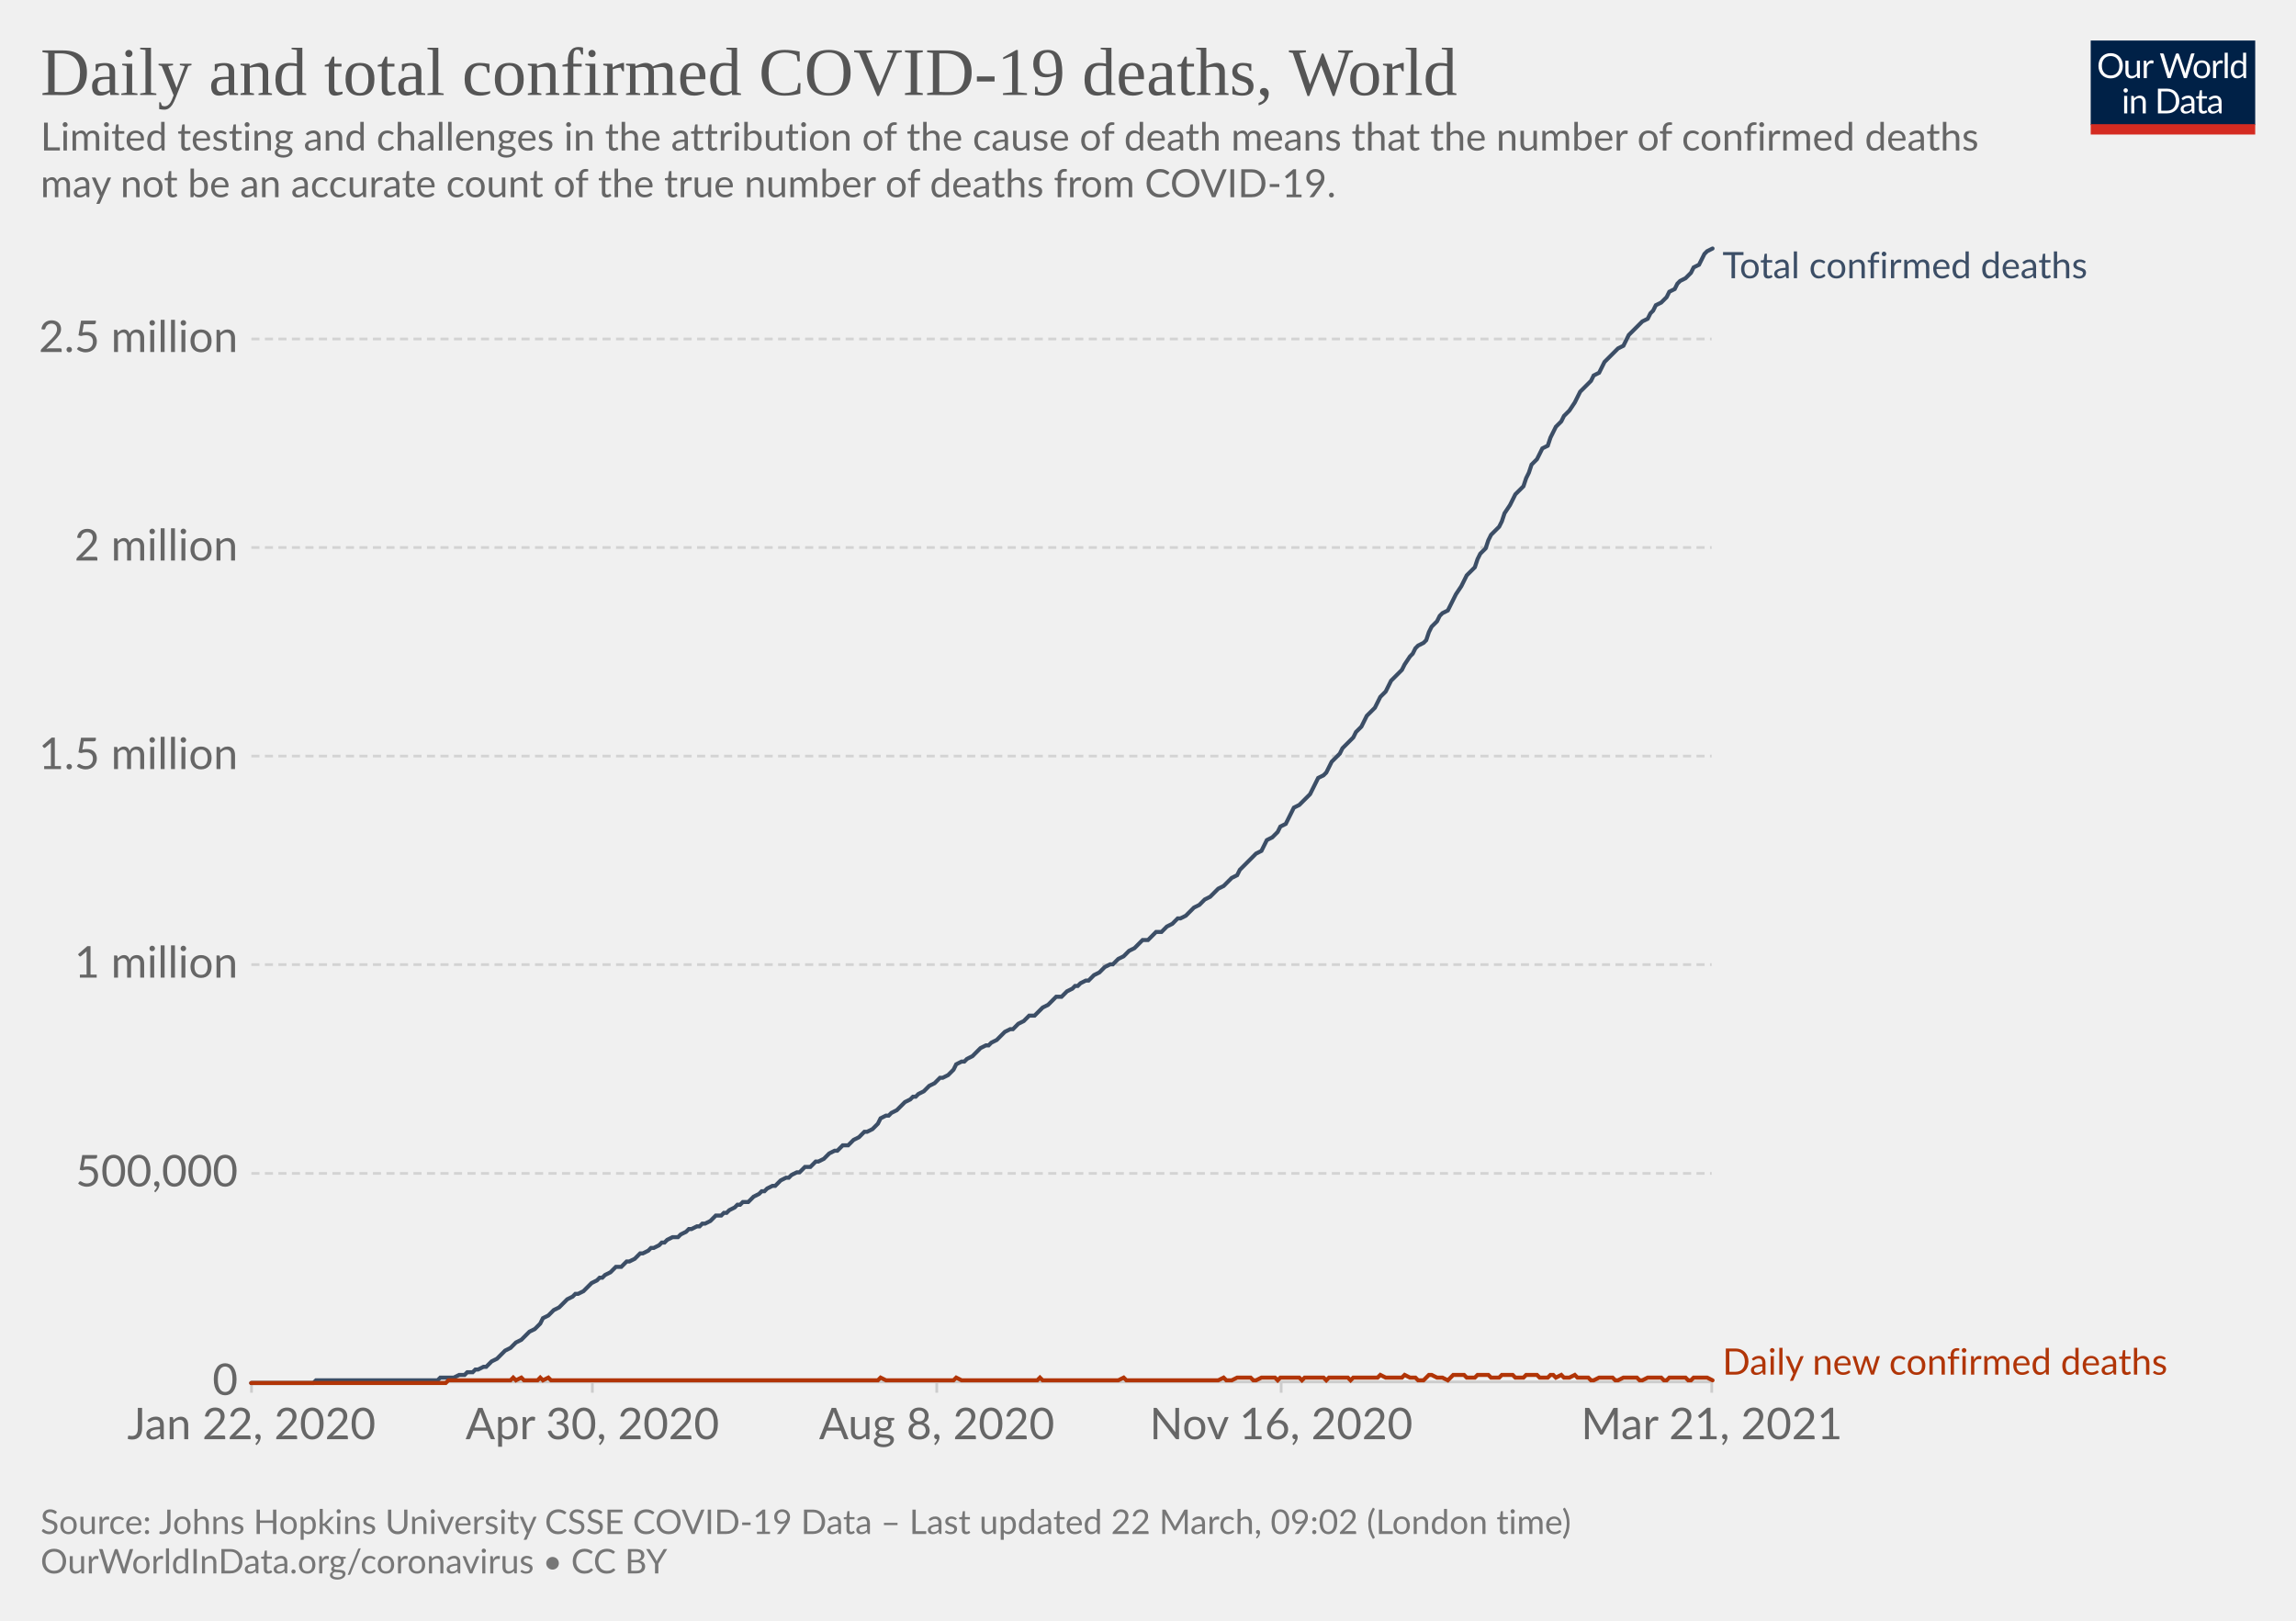
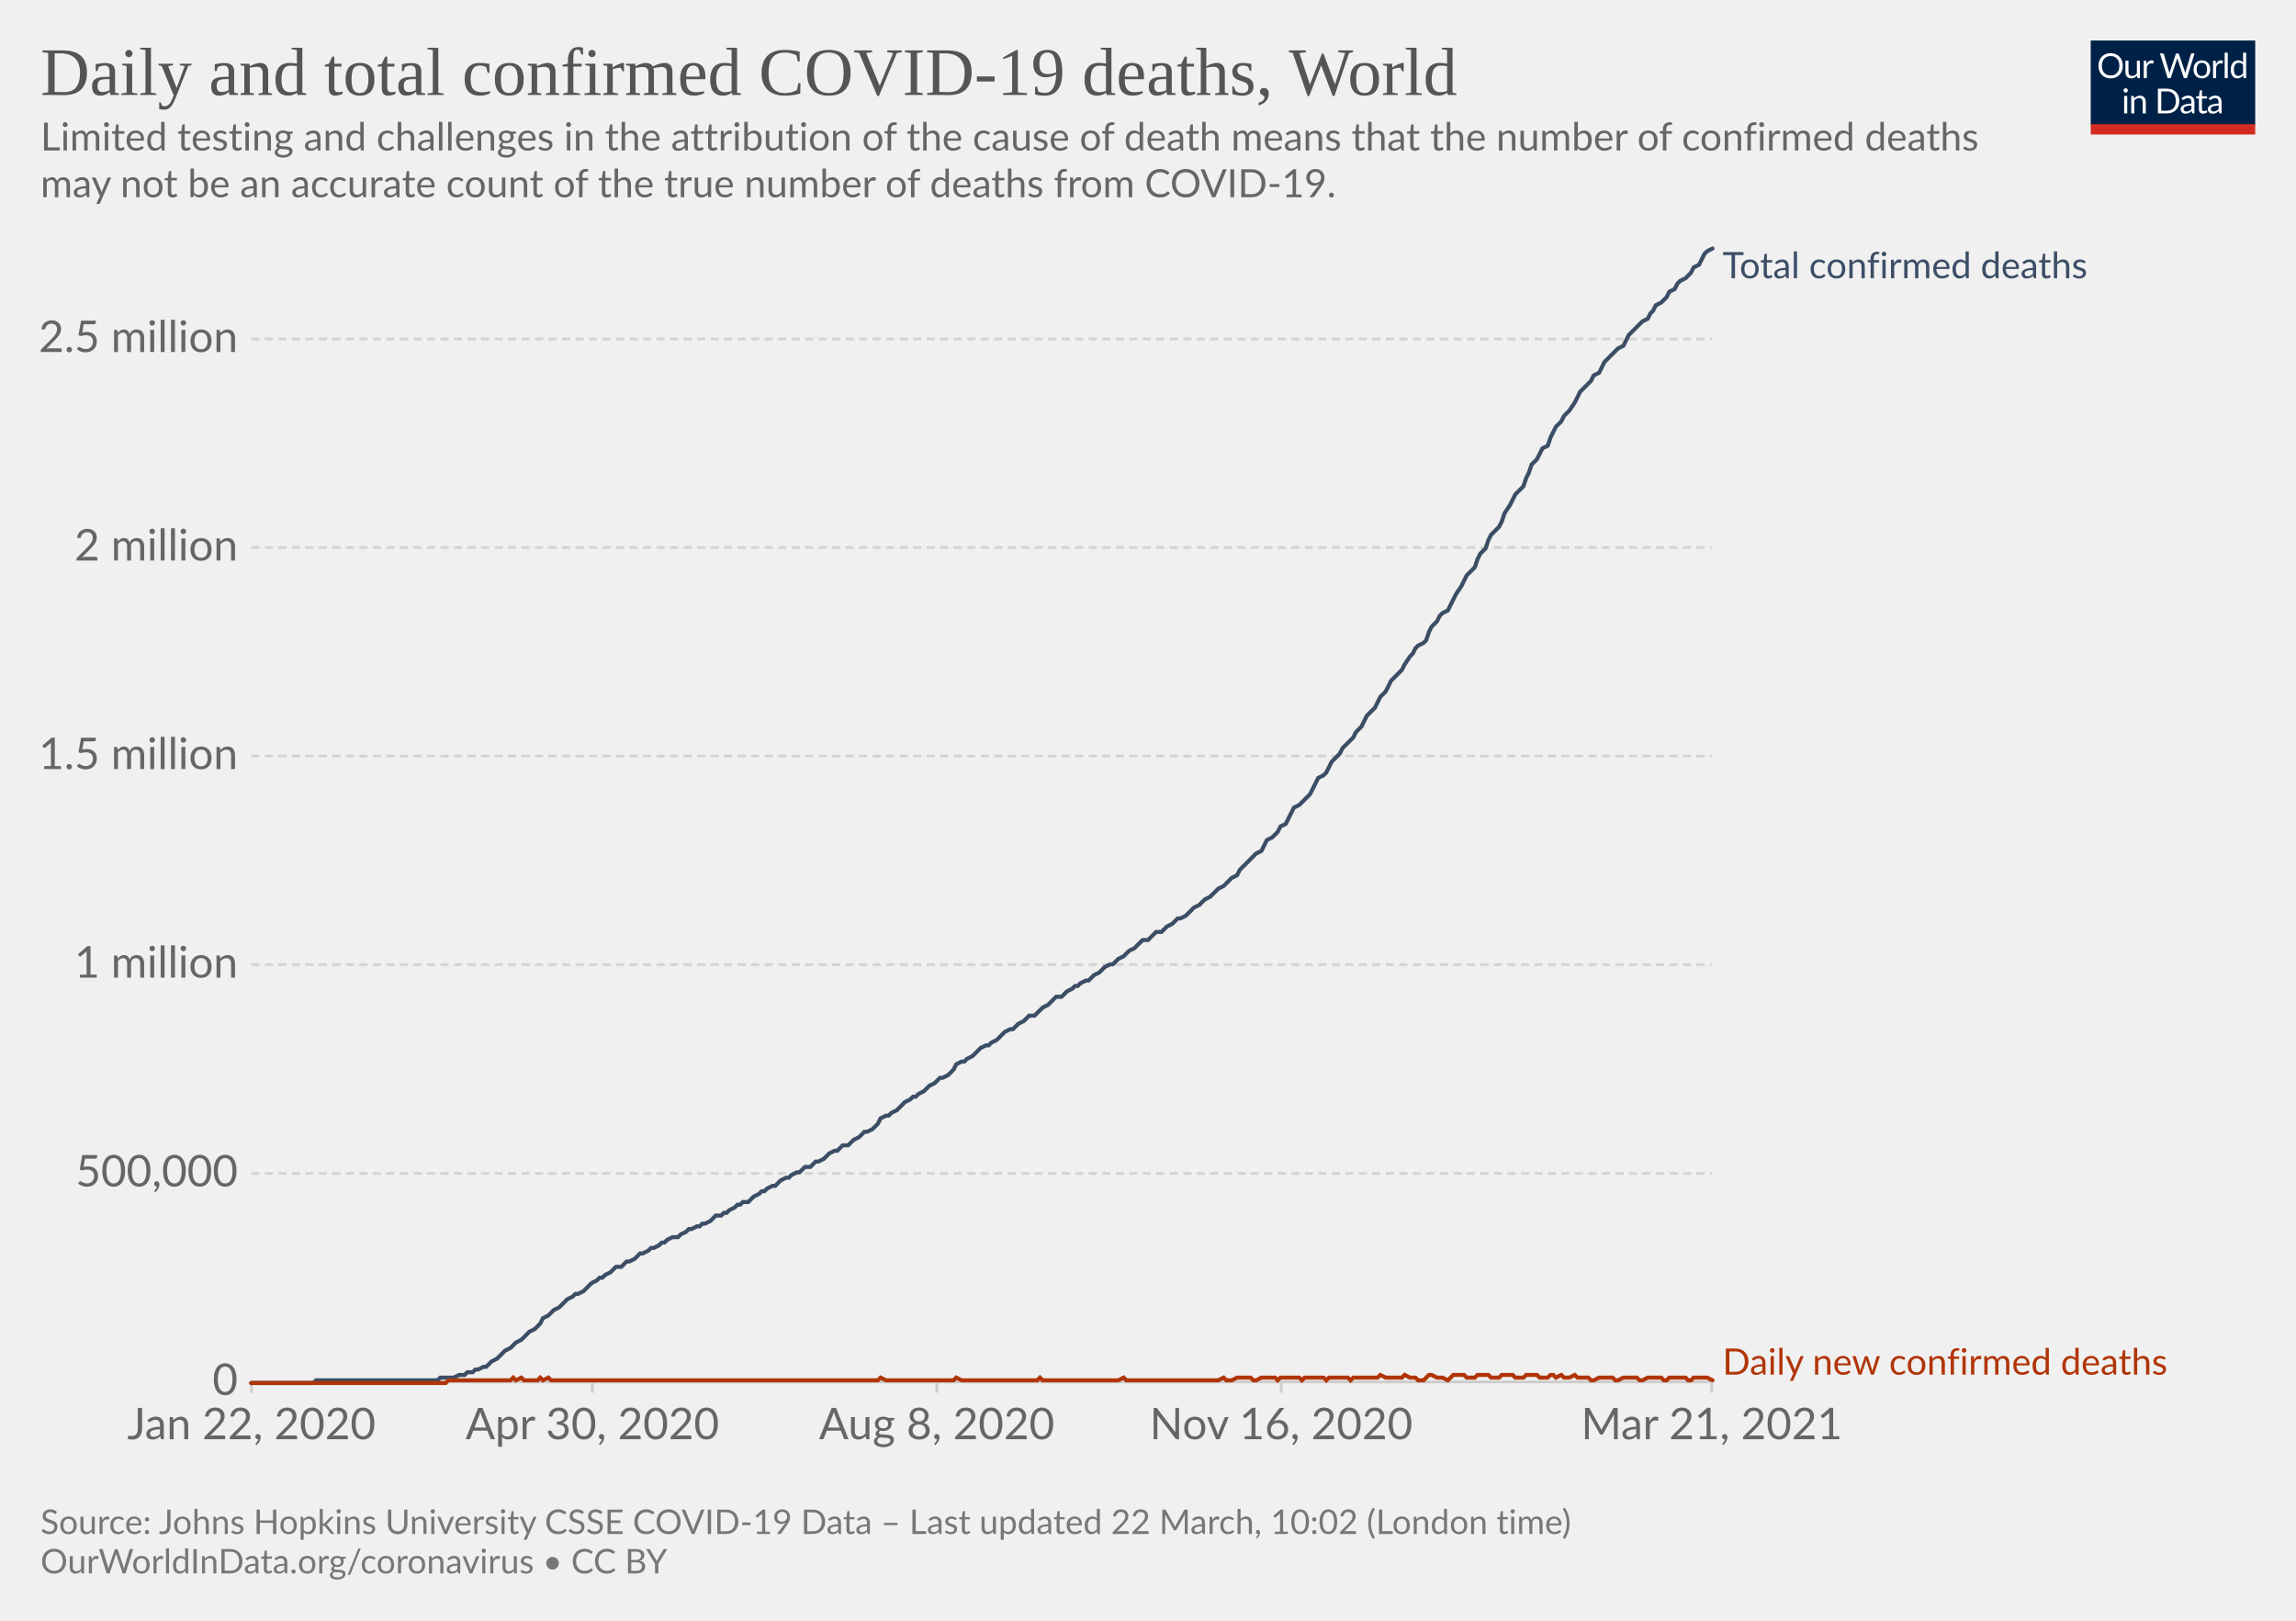
<svg xmlns="http://www.w3.org/2000/svg" version="1.1" style="background-color:#fff;-webkit-font-smoothing:antialiased" width="850" height="600" viewBox="0 0 850 600" font-family="Lato,'Helvetica Neue',Helvetica,Arial,sans-serif" font-size="18" text-rendering="optimizeLegibility">
  <g class="HeaderView">
    <g transform="matrix(.29 0 0 .29 774 15)">
      <svg className="owidLog" width="210" height="120" viewBox="0 0 210 120" fill="none">
        <g clip-path="url(#clip0)">
          <path d="M0 0h210v107.89H0V0z" fill="#002147" />
          <path d="M40.98 32.25c0 2.36-.38 4.53-1.12 6.51a14.26 14.26 0 01-8.1 8.4c-1.9.78-4.02 1.17-6.34 1.17a16.6 16.6 0 01-6.33-1.17 14.31 14.31 0 01-8.08-8.4 18.29 18.29 0 01-1.12-6.51c0-2.36.38-4.53 1.12-6.5.75-1.97 1.8-3.67 3.17-5.1a14.32 14.32 0 014.9-3.34c1.92-.8 4.03-1.19 6.34-1.19 2.32 0 4.43.4 6.34 1.19 1.92.8 3.56 1.9 4.93 3.34a14.87 14.87 0 013.17 5.1 18.1 18.1 0 011.12 6.5zm-4.38 0c0-1.94-.26-3.68-.8-5.22a10.91 10.91 0 00-2.24-3.89 9.68 9.68 0 00-3.52-2.46 11.95 11.95 0 00-4.62-.86c-1.68 0-3.21.28-4.6.86a9.88 9.88 0 00-3.54 2.46 10.91 10.91 0 00-2.24 3.9c-.53 1.53-.8 3.27-.8 5.2 0 1.94.27 3.68.8 5.22a11.17 11.17 0 002.24 3.9 10.01 10.01 0 003.55 2.44c1.38.56 2.9.83 4.6.83s3.24-.27 4.61-.83a9.8 9.8 0 003.52-2.44 11.17 11.17 0 002.25-3.9c.53-1.54.8-3.28.8-5.21zm26.22-6.54V48H60.5c-.56 0-.9-.27-1.05-.81l-.31-2.4a12.45 12.45 0 01-3.26 2.6c-1.2.64-2.58.96-4.13.96-1.22 0-2.3-.2-3.24-.6a6.52 6.52 0 01-2.33-1.7 7.37 7.37 0 01-1.43-2.67c-.3-1.04-.46-2.2-.46-3.45V25.7h3.91v14.22c0 1.68.38 2.99 1.15 3.91.77.93 1.96 1.39 3.54 1.39 1.16 0 2.24-.27 3.23-.82a10.42 10.42 0 002.8-2.28V25.7h3.91zm8.61 4.47a9.94 9.94 0 012.6-3.56 5.64 5.64 0 013.76-1.3c.47 0 .92.05 1.34.15.44.1.83.27 1.17.49l-.3 2.92c-.09.37-.3.55-.66.55-.2 0-.5-.04-.9-.13a6.21 6.21 0 00-3.24.18 4.23 4.23 0 00-1.47.92c-.42.4-.81.9-1.17 1.5-.33.58-.64 1.26-.92 2.02V48H67.7V25.71h2.25c.42 0 .72.08.88.25.16.16.27.44.33.83l.26 3.39zm61.16-13.7L122.75 48h-3.82l-7.99-24.05a21.95 21.95 0 01-.42-1.58 38.36 38.36 0 01-.44 1.58L102.05 48h-3.83L88.4 16.47h3.54c.38 0 .7.1.95.29.26.2.43.43.5.73l6.52 21.9.28 1.28.29 1.46.3-1.46.38-1.27 7.41-21.91c.1-.25.26-.48.51-.69.27-.22.58-.33.95-.33h1.23c.38 0 .69.1.92.29a1.77 1.77 0 01.53.73l7.4 21.9a28.4 28.4 0 01.68 2.62 29.52 29.52 0 01.52-2.61l6.54-21.91a1.31 1.31 0 01.48-.7c.27-.21.58-.32.95-.32h3.32zm9.35 8.88c1.63 0 3.1.27 4.4.82a9.43 9.43 0 015.46 5.94c.5 1.4.74 2.98.74 4.73 0 1.76-.25 3.34-.74 4.75a9.43 9.43 0 01-5.46 5.92c-1.3.52-2.77.79-4.4.79-1.64 0-3.12-.27-4.44-.8a9.42 9.42 0 01-3.35-2.3c-.92-1-1.63-2.2-2.13-3.61-.49-1.41-.73-3-.73-4.75s.24-3.33.73-4.73c.5-1.43 1.2-2.64 2.13-3.63a9.4 9.4 0 013.35-2.31c1.32-.55 2.8-.82 4.44-.82zm0 19.89c2.2 0 3.84-.73 4.93-2.2 1.08-1.48 1.63-3.54 1.63-6.18 0-2.66-.55-4.72-1.63-6.2-1.09-1.49-2.73-2.23-4.93-2.23-1.12 0-2.09.2-2.93.57a5.71 5.71 0 00-2.06 1.65 7.5 7.5 0 00-1.24 2.67c-.26 1.04-.4 2.22-.4 3.54 0 2.64.55 4.7 1.64 6.18 1.1 1.47 2.76 2.2 4.99 2.2zm17.97-15.07a9.94 9.94 0 012.6-3.56 5.64 5.64 0 013.76-1.3c.47 0 .91.05 1.34.15.44.1.83.27 1.16.49l-.28 2.92c-.09.37-.31.55-.66.55-.2 0-.5-.04-.9-.13a6.2 6.2 0 00-3.24.18 4.23 4.23 0 00-1.47.92c-.43.4-.82.9-1.17 1.5a13.1 13.1 0 00-.92 2.02V48h-3.94V25.71h2.24c.43 0 .72.08.88.25.17.16.28.44.33.83l.27 3.39zm15.04-14.59V48h-3.92V15.6h3.92zm19.55 15.43a6.22 6.22 0 00-2.38-2.05 6.7 6.7 0 00-2.86-.6c-2.07 0-3.66.75-4.77 2.23-1.12 1.48-1.68 3.6-1.68 6.33 0 1.46.13 2.7.38 3.74a7.29 7.29 0 001.1 2.56 4.35 4.35 0 001.78 1.45c.7.3 1.5.46 2.4.46 1.29 0 2.41-.3 3.36-.88a9.6 9.6 0 002.67-2.49V31.02zm3.91-15.43V48h-2.33c-.56 0-.9-.27-1.06-.81l-.35-2.71a12.13 12.13 0 01-3.25 2.77 8.28 8.28 0 01-4.23 1.06 7.31 7.31 0 01-6.14-2.9c-.73-.96-1.3-2.15-1.69-3.57a18.35 18.35 0 01.07-9.48 11.29 11.29 0 011.89-3.7 8.7 8.7 0 017.06-3.34 7.96 7.96 0 016.12 2.62V15.59h3.91zM46.61 70.71V93H42.7V70.71h3.91zm.84-7c0 .39-.08.75-.24 1.09a2.81 2.81 0 01-1.52 1.47 2.67 2.67 0 01-2.16 0 2.9 2.9 0 01-1.45-1.47 2.67 2.67 0 010-2.16c.15-.35.35-.65.6-.9.25-.27.53-.47.85-.62a2.67 2.67 0 012.16 0c.35.15.65.35.9.62.27.25.47.55.62.9.16.34.24.7.24 1.08zm7.97 10.24c.49-.54 1-1.04 1.54-1.48a9.85 9.85 0 013.66-1.84 8.96 8.96 0 015.43.35c.94.4 1.72.97 2.33 1.71a7.36 7.36 0 011.43 2.67c.32 1.04.49 2.19.49 3.45V93h-3.94V78.81c0-1.69-.4-3-1.17-3.92-.76-.93-1.93-1.4-3.5-1.4a6.6 6.6 0 00-3.25.83c-1 .56-1.92 1.31-2.77 2.27V93h-3.94V70.71h2.35c.56 0 .9.28 1.04.82l.3 2.42zm57.7 3.3c0 2.36-.37 4.5-1.11 6.44a14.3 14.3 0 01-3.17 4.98 14.1 14.1 0 01-4.93 3.2c-1.9.76-4.02 1.13-6.33 1.13H85.8V61.47h11.77c2.31 0 4.42.39 6.33 1.15a13.8 13.8 0 018.1 8.18 17.75 17.75 0 011.12 6.45zm-4.37 0c0-1.94-.26-3.67-.8-5.2a10.94 10.94 0 00-2.23-3.87 9.57 9.57 0 00-3.53-2.42 12.23 12.23 0 00-4.61-.83h-7.5v24.62h7.5c1.7 0 3.24-.28 4.61-.84a9.7 9.7 0 003.53-2.4 10.94 10.94 0 002.24-3.87c.53-1.53.8-3.26.8-5.2zm19.8 5.72c-1.8.06-3.34.2-4.62.44-1.26.22-2.3.51-3.1.88-.8.36-1.37.8-1.74 1.3-.35.5-.53 1.05-.53 1.67 0 .58.1 1.1.3 1.52a3 3 0 00.76 1.05c.34.27.73.46 1.17.6a6.13 6.13 0 001.45.17 7.28 7.28 0 003.5-.81 11.95 11.95 0 002.82-2.2v-4.62zm-12.65-9.11a12.73 12.73 0 013.98-2.66c1.43-.59 3-.88 4.73-.88 1.25 0 2.36.2 3.33.61a6.81 6.81 0 013.94 4.38c.33 1.04.5 2.19.5 3.43V93h-1.74a1.8 1.8 0 01-.88-.18c-.2-.13-.36-.38-.48-.74l-.44-2.12-1.72 1.46a9.48 9.48 0 01-3.74 1.7c-.69.15-1.46.23-2.3.23-.87 0-1.69-.12-2.45-.35a5.34 5.34 0 01-3.34-2.93 6.64 6.64 0 01-.49-2.64c0-.88.25-1.72.73-2.53a6.33 6.33 0 012.35-2.17c1.09-.63 2.5-1.15 4.25-1.54 1.75-.41 3.89-.65 6.42-.7v-1.75c0-1.73-.37-3.03-1.12-3.91-.75-.9-1.84-1.34-3.28-1.34-.97 0-1.78.12-2.44.37-.64.23-1.2.5-1.7.81l-1.23.82c-.33.23-.67.35-1 .35-.27 0-.5-.07-.69-.2a2.1 2.1 0 01-.48-.53l-.7-1.25zm27.67 19.5c-1.76 0-3.12-.5-4.07-1.48-.94-.98-1.41-2.4-1.41-4.25V74h-2.68a.9.9 0 01-.6-.2c-.16-.14-.24-.36-.24-.66v-1.56l3.65-.46.9-6.89a.9.9 0 01.29-.52.88.88 0 01.62-.22H142v7.67h6.44V74H142v13.38c0 .94.22 1.63.68 2.09.45.45 1.04.68 1.76.68a3.21 3.21 0 001.85-.53l.55-.35c.16-.12.3-.18.41-.18.2 0 .4.13.55.38l1.15 1.87a7.45 7.45 0 01-2.44 1.5 8.53 8.53 0 01-2.95.52zm19.68-10.4c-1.8.07-3.34.21-4.62.45-1.26.22-2.3.51-3.1.88-.8.36-1.37.8-1.74 1.3-.35.5-.53 1.05-.53 1.67 0 .58.1 1.1.3 1.52a2.9 2.9 0 00.76 1.05c.34.27.73.46 1.17.6a6.13 6.13 0 001.45.17 7.3 7.3 0 003.5-.81 12.04 12.04 0 002.82-2.2v-4.62zm-12.65-9.1a12.72 12.72 0 013.99-2.66c1.42-.59 3-.88 4.72-.88 1.25 0 2.36.2 3.33.61a6.81 6.81 0 013.94 4.38c.33 1.04.5 2.19.5 3.43V93h-1.74a1.8 1.8 0 01-.88-.18c-.2-.13-.36-.38-.48-.74l-.44-2.12-1.72 1.46a9.48 9.48 0 01-3.74 1.7c-.69.15-1.46.23-2.3.23-.87 0-1.69-.12-2.45-.35a5.33 5.33 0 01-3.34-2.93 6.62 6.62 0 01-.49-2.64c0-.88.25-1.72.73-2.53a6.33 6.33 0 012.35-2.17c1.09-.63 2.5-1.15 4.25-1.54a31.2 31.2 0 016.42-.7v-1.75c0-1.73-.37-3.03-1.12-3.91-.75-.9-1.84-1.34-3.28-1.34-.97 0-1.78.12-2.44.37-.64.23-1.2.5-1.7.81l-1.22.82c-.34.23-.68.35-1.02.35-.26 0-.49-.07-.68-.2a1.88 1.88 0 01-.48-.53l-.7-1.25zM40.98 32.25c0 2.36-.38 4.53-1.12 6.51a14.26 14.26 0 01-8.1 8.4c-1.9.78-4.02 1.17-6.34 1.17a16.6 16.6 0 01-6.33-1.17 14.31 14.31 0 01-8.08-8.4 18.29 18.29 0 01-1.12-6.51c0-2.36.38-4.53 1.12-6.5.75-1.97 1.8-3.67 3.17-5.1a14.32 14.32 0 014.9-3.34c1.92-.8 4.03-1.19 6.34-1.19 2.32 0 4.43.4 6.34 1.19 1.92.8 3.56 1.9 4.93 3.34a14.87 14.87 0 013.17 5.1 18.1 18.1 0 011.12 6.5zm-4.38 0c0-1.94-.26-3.68-.8-5.22a10.91 10.91 0 00-2.24-3.89 9.68 9.68 0 00-3.52-2.46 11.95 11.95 0 00-4.62-.86c-1.68 0-3.21.28-4.6.86a9.88 9.88 0 00-3.54 2.46 10.91 10.91 0 00-2.24 3.9c-.53 1.53-.8 3.27-.8 5.2 0 1.94.27 3.68.8 5.22a11.17 11.17 0 002.24 3.9 10.01 10.01 0 003.55 2.44c1.38.56 2.9.83 4.6.83s3.24-.27 4.61-.83a9.8 9.8 0 003.52-2.44 11.17 11.17 0 002.25-3.9c.53-1.54.8-3.28.8-5.21zm26.22-6.54V48H60.5c-.56 0-.9-.27-1.05-.81l-.31-2.4a12.45 12.45 0 01-3.26 2.6c-1.2.64-2.58.96-4.13.96-1.22 0-2.3-.2-3.24-.6a6.52 6.52 0 01-2.33-1.7 7.37 7.37 0 01-1.43-2.67c-.3-1.04-.46-2.2-.46-3.45V25.7h3.91v14.22c0 1.68.38 2.99 1.15 3.91.77.93 1.96 1.39 3.54 1.39 1.16 0 2.24-.27 3.23-.82a10.42 10.42 0 002.8-2.28V25.7h3.91zm8.61 4.47a9.94 9.94 0 012.6-3.56 5.64 5.64 0 013.76-1.3c.47 0 .92.05 1.34.15.44.1.83.27 1.17.49l-.3 2.92c-.09.37-.3.55-.66.55-.2 0-.5-.04-.9-.13a6.21 6.21 0 00-3.24.18 4.23 4.23 0 00-1.47.92c-.42.4-.81.9-1.17 1.5-.33.58-.64 1.26-.92 2.02V48H67.7V25.71h2.25c.42 0 .72.08.88.25.16.16.27.44.33.83l.26 3.39zm61.16-13.7L122.75 48h-3.82l-7.99-24.05a21.95 21.95 0 01-.42-1.58 38.36 38.36 0 01-.44 1.58L102.05 48h-3.83L88.4 16.47h3.54c.38 0 .7.1.95.29.26.2.43.43.5.73l6.52 21.9.28 1.28.29 1.46.3-1.46.38-1.27 7.41-21.91c.1-.25.26-.48.51-.69.27-.22.58-.33.95-.33h1.23c.38 0 .69.1.92.29a1.77 1.77 0 01.53.73l7.4 21.9a28.4 28.4 0 01.68 2.62 29.52 29.52 0 01.52-2.61l6.54-21.91a1.31 1.31 0 01.48-.7c.27-.21.58-.32.95-.32h3.32zm9.35 8.88c1.63 0 3.1.27 4.4.82a9.43 9.43 0 015.46 5.94c.5 1.4.74 2.98.74 4.73 0 1.76-.25 3.34-.74 4.75a9.43 9.43 0 01-5.46 5.92c-1.3.52-2.77.79-4.4.79-1.64 0-3.12-.27-4.44-.8a9.42 9.42 0 01-3.35-2.3c-.92-1-1.63-2.2-2.13-3.61-.49-1.41-.73-3-.73-4.75s.24-3.33.73-4.73c.5-1.43 1.2-2.64 2.13-3.63a9.4 9.4 0 013.35-2.31c1.32-.55 2.8-.82 4.44-.82zm0 19.89c2.2 0 3.84-.73 4.93-2.2 1.08-1.48 1.63-3.54 1.63-6.18 0-2.66-.55-4.72-1.63-6.2-1.09-1.49-2.73-2.23-4.93-2.23-1.12 0-2.09.2-2.93.57a5.71 5.71 0 00-2.06 1.65 7.5 7.5 0 00-1.24 2.67c-.26 1.04-.4 2.22-.4 3.54 0 2.64.55 4.7 1.64 6.18 1.1 1.47 2.76 2.2 4.99 2.2zm17.97-15.07a9.94 9.94 0 012.6-3.56 5.64 5.64 0 013.76-1.3c.47 0 .91.05 1.34.15.44.1.83.27 1.16.49l-.28 2.92c-.09.37-.31.55-.66.55-.2 0-.5-.04-.9-.13a6.2 6.2 0 00-3.24.18 4.23 4.23 0 00-1.47.92c-.43.4-.82.9-1.17 1.5a13.1 13.1 0 00-.92 2.02V48h-3.94V25.71h2.24c.43 0 .72.08.88.25.17.16.28.44.33.83l.27 3.39zm15.04-14.59V48h-3.92V15.6h3.92zm19.55 15.43a6.22 6.22 0 00-2.38-2.05 6.7 6.7 0 00-2.86-.6c-2.07 0-3.66.75-4.77 2.23-1.12 1.48-1.68 3.6-1.68 6.33 0 1.46.13 2.7.38 3.74a7.29 7.29 0 001.1 2.56 4.35 4.35 0 001.78 1.45c.7.3 1.5.46 2.4.46 1.29 0 2.41-.3 3.36-.88a9.6 9.6 0 002.67-2.49V31.02zm3.91-15.43V48h-2.33c-.56 0-.9-.27-1.06-.81l-.35-2.71a12.13 12.13 0 01-3.25 2.77 8.28 8.28 0 01-4.23 1.06 7.31 7.31 0 01-6.14-2.9c-.73-.96-1.3-2.15-1.69-3.57a18.35 18.35 0 01.07-9.48 11.29 11.29 0 011.89-3.7 8.7 8.7 0 017.06-3.34 7.96 7.96 0 016.12 2.62V15.59h3.91zM46.61 70.71V93H42.7V70.71h3.91zm.84-7c0 .39-.08.75-.24 1.09a2.81 2.81 0 01-1.52 1.47 2.67 2.67 0 01-2.16 0 2.9 2.9 0 01-1.45-1.47 2.67 2.67 0 010-2.16c.15-.35.35-.65.6-.9.25-.27.53-.47.85-.62a2.67 2.67 0 012.16 0c.35.15.65.35.9.62.27.25.47.55.62.9.16.34.24.7.24 1.08zm7.97 10.24c.49-.54 1-1.04 1.54-1.48a9.85 9.85 0 013.66-1.84 8.96 8.96 0 015.43.35c.94.4 1.72.97 2.33 1.71a7.36 7.36 0 011.43 2.67c.32 1.04.49 2.19.49 3.45V93h-3.94V78.81c0-1.69-.4-3-1.17-3.92-.76-.93-1.93-1.4-3.5-1.4a6.6 6.6 0 00-3.25.83c-1 .56-1.92 1.31-2.77 2.27V93h-3.94V70.71h2.35c.56 0 .9.28 1.04.82l.3 2.42zm57.7 3.3c0 2.36-.37 4.5-1.11 6.44a14.3 14.3 0 01-3.17 4.98 14.1 14.1 0 01-4.93 3.2c-1.9.76-4.02 1.13-6.33 1.13H85.8V61.47h11.77c2.31 0 4.42.39 6.33 1.15a13.8 13.8 0 018.1 8.18 17.75 17.75 0 011.12 6.45zm-4.37 0c0-1.94-.26-3.67-.8-5.2a10.94 10.94 0 00-2.23-3.87 9.57 9.57 0 00-3.53-2.42 12.23 12.23 0 00-4.61-.83h-7.5v24.62h7.5c1.7 0 3.24-.28 4.61-.84a9.7 9.7 0 003.53-2.4 10.94 10.94 0 002.24-3.87c.53-1.53.8-3.26.8-5.2zm19.8 5.72c-1.8.06-3.34.2-4.62.44-1.26.22-2.3.51-3.1.88-.8.36-1.37.8-1.74 1.3-.35.5-.53 1.05-.53 1.67 0 .58.1 1.1.3 1.52a3 3 0 00.76 1.05c.34.27.73.46 1.17.6a6.13 6.13 0 001.45.17 7.28 7.28 0 003.5-.81 11.95 11.95 0 002.82-2.2v-4.62zm-12.65-9.11a12.73 12.73 0 013.98-2.66c1.43-.59 3-.88 4.73-.88 1.25 0 2.36.2 3.33.61a6.81 6.81 0 013.94 4.38c.33 1.04.5 2.19.5 3.43V93h-1.74a1.8 1.8 0 01-.88-.18c-.2-.13-.36-.38-.48-.74l-.44-2.12-1.72 1.46a9.48 9.48 0 01-3.74 1.7c-.69.15-1.46.23-2.3.23-.87 0-1.69-.12-2.45-.35a5.34 5.34 0 01-3.34-2.93 6.64 6.64 0 01-.49-2.64c0-.88.25-1.72.73-2.53a6.33 6.33 0 012.35-2.17c1.09-.63 2.5-1.15 4.25-1.54 1.75-.41 3.89-.65 6.42-.7v-1.75c0-1.73-.37-3.03-1.12-3.91-.75-.9-1.84-1.34-3.28-1.34-.97 0-1.78.12-2.44.37-.64.23-1.2.5-1.7.81l-1.23.82c-.33.23-.67.35-1 .35-.27 0-.5-.07-.69-.2a2.1 2.1 0 01-.48-.53l-.7-1.25zm27.67 19.5c-1.76 0-3.12-.5-4.07-1.48-.94-.98-1.41-2.4-1.41-4.25V74h-2.68a.9.9 0 01-.6-.2c-.16-.14-.24-.36-.24-.66v-1.56l3.65-.46.9-6.89a.9.9 0 01.29-.52.88.88 0 01.62-.22H142v7.67h6.44V74H142v13.38c0 .94.22 1.63.68 2.09.45.45 1.04.68 1.76.68a3.21 3.21 0 001.85-.53l.55-.35c.16-.12.3-.18.41-.18.2 0 .4.13.55.38l1.15 1.87a7.45 7.45 0 01-2.44 1.5 8.53 8.53 0 01-2.95.52zm19.68-10.4c-1.8.07-3.34.21-4.62.45-1.26.22-2.3.51-3.1.88-.8.36-1.37.8-1.74 1.3-.35.5-.53 1.05-.53 1.67 0 .58.1 1.1.3 1.52a2.9 2.9 0 00.76 1.05c.34.27.73.46 1.17.6a6.13 6.13 0 001.45.17 7.3 7.3 0 003.5-.81 12.04 12.04 0 002.82-2.2v-4.62zm-12.65-9.1a12.72 12.72 0 013.99-2.66c1.42-.59 3-.88 4.72-.88 1.25 0 2.36.2 3.33.61a6.81 6.81 0 013.94 4.38c.33 1.04.5 2.19.5 3.43V93h-1.74a1.8 1.8 0 01-.88-.18c-.2-.13-.36-.38-.48-.74l-.44-2.12-1.72 1.46a9.48 9.48 0 01-3.74 1.7c-.69.15-1.46.23-2.3.23-.87 0-1.69-.12-2.45-.35a5.33 5.33 0 01-3.34-2.93 6.62 6.62 0 01-.49-2.64c0-.88.25-1.72.73-2.53a6.33 6.33 0 012.35-2.17c1.09-.63 2.5-1.15 4.25-1.54a31.2 31.2 0 016.42-.7v-1.75c0-1.73-.37-3.03-1.12-3.91-.75-.9-1.84-1.34-3.28-1.34-.97 0-1.78.12-2.44.37-.64.23-1.2.5-1.7.81l-1.22.82c-.34.23-.68.35-1.02.35-.26 0-.49-.07-.68-.2a1.88 1.88 0 01-.48-.53l-.7-1.25zM40.98 32.25c0 2.36-.38 4.53-1.12 6.51a14.26 14.26 0 01-8.1 8.4c-1.9.78-4.02 1.17-6.34 1.17a16.6 16.6 0 01-6.33-1.17 14.31 14.31 0 01-8.08-8.4 18.29 18.29 0 01-1.12-6.51c0-2.36.38-4.53 1.12-6.5.75-1.97 1.8-3.67 3.17-5.1a14.32 14.32 0 014.9-3.34c1.92-.8 4.03-1.19 6.34-1.19 2.32 0 4.43.4 6.34 1.19 1.92.8 3.56 1.9 4.93 3.34a14.87 14.87 0 013.17 5.1 18.1 18.1 0 011.12 6.5zm-4.38 0c0-1.94-.26-3.68-.8-5.22a10.91 10.91 0 00-2.24-3.89 9.68 9.68 0 00-3.52-2.46 11.95 11.95 0 00-4.62-.86c-1.68 0-3.21.28-4.6.86a9.88 9.88 0 00-3.54 2.46 10.91 10.91 0 00-2.24 3.9c-.53 1.53-.8 3.27-.8 5.2 0 1.94.27 3.68.8 5.22a11.17 11.17 0 002.24 3.9 10.01 10.01 0 003.55 2.44c1.38.56 2.9.83 4.6.83s3.24-.27 4.61-.83a9.8 9.8 0 003.52-2.44 11.17 11.17 0 002.25-3.9c.53-1.54.8-3.28.8-5.21zm26.22-6.54V48H60.5c-.56 0-.9-.27-1.05-.81l-.31-2.4a12.45 12.45 0 01-3.26 2.6c-1.2.64-2.58.96-4.13.96-1.22 0-2.3-.2-3.24-.6a6.52 6.52 0 01-2.33-1.7 7.37 7.37 0 01-1.43-2.67c-.3-1.04-.46-2.2-.46-3.45V25.7h3.91v14.22c0 1.68.38 2.99 1.15 3.91.77.93 1.96 1.39 3.54 1.39 1.16 0 2.24-.27 3.23-.82a10.42 10.42 0 002.8-2.28V25.7h3.91zm8.61 4.47a9.94 9.94 0 012.6-3.56 5.64 5.64 0 013.76-1.3c.47 0 .92.05 1.34.15.44.1.83.27 1.17.49l-.3 2.92c-.09.37-.3.55-.66.55-.2 0-.5-.04-.9-.13a6.21 6.21 0 00-3.24.18 4.23 4.23 0 00-1.47.92c-.42.4-.81.9-1.17 1.5-.33.58-.64 1.26-.92 2.02V48H67.7V25.71h2.25c.42 0 .72.08.88.25.16.16.27.44.33.83l.26 3.39zm61.16-13.7L122.75 48h-3.82l-7.99-24.05a21.95 21.95 0 01-.42-1.58 38.36 38.36 0 01-.44 1.58L102.05 48h-3.83L88.4 16.47h3.54c.38 0 .7.1.95.29.26.2.43.43.5.73l6.52 21.9.28 1.28.29 1.46.3-1.46.38-1.27 7.41-21.91c.1-.25.26-.48.51-.69.27-.22.58-.33.95-.33h1.23c.38 0 .69.1.92.29a1.77 1.77 0 01.53.73l7.4 21.9a28.4 28.4 0 01.68 2.62 29.52 29.52 0 01.52-2.61l6.54-21.91a1.31 1.31 0 01.48-.7c.27-.21.58-.32.95-.32h3.32zm9.35 8.88c1.63 0 3.1.27 4.4.82a9.43 9.43 0 015.46 5.94c.5 1.4.74 2.98.74 4.73 0 1.76-.25 3.34-.74 4.75a9.43 9.43 0 01-5.46 5.92c-1.3.52-2.77.79-4.4.79-1.64 0-3.12-.27-4.44-.8a9.42 9.42 0 01-3.35-2.3c-.92-1-1.63-2.2-2.13-3.61-.49-1.41-.73-3-.73-4.75s.24-3.33.73-4.73c.5-1.43 1.2-2.64 2.13-3.63a9.4 9.4 0 013.35-2.31c1.32-.55 2.8-.82 4.44-.82zm0 19.89c2.2 0 3.84-.73 4.93-2.2 1.08-1.48 1.63-3.54 1.63-6.18 0-2.66-.55-4.72-1.63-6.2-1.09-1.49-2.73-2.23-4.93-2.23-1.12 0-2.09.2-2.93.57a5.71 5.71 0 00-2.06 1.65 7.5 7.5 0 00-1.24 2.67c-.26 1.04-.4 2.22-.4 3.54 0 2.64.55 4.7 1.64 6.18 1.1 1.47 2.76 2.2 4.99 2.2zm17.97-15.07a9.94 9.94 0 012.6-3.56 5.64 5.64 0 013.76-1.3c.47 0 .91.05 1.34.15.44.1.83.27 1.16.49l-.28 2.92c-.09.37-.31.55-.66.55-.2 0-.5-.04-.9-.13a6.2 6.2 0 00-3.24.18 4.23 4.23 0 00-1.47.92c-.43.4-.82.9-1.17 1.5a13.1 13.1 0 00-.92 2.02V48h-3.94V25.71h2.24c.43 0 .72.08.88.25.17.16.28.44.33.83l.27 3.39zm15.04-14.59V48h-3.92V15.6h3.92zm19.55 15.43a6.22 6.22 0 00-2.38-2.05 6.7 6.7 0 00-2.86-.6c-2.07 0-3.66.75-4.77 2.23-1.12 1.48-1.68 3.6-1.68 6.33 0 1.46.13 2.7.38 3.74a7.29 7.29 0 001.1 2.56 4.35 4.35 0 001.78 1.45c.7.3 1.5.46 2.4.46 1.29 0 2.41-.3 3.36-.88a9.6 9.6 0 002.67-2.49V31.02zm3.91-15.43V48h-2.33c-.56 0-.9-.27-1.06-.81l-.35-2.71a12.13 12.13 0 01-3.25 2.77 8.28 8.28 0 01-4.23 1.06 7.31 7.31 0 01-6.14-2.9c-.73-.96-1.3-2.15-1.69-3.57a18.35 18.35 0 01.07-9.48 11.29 11.29 0 011.89-3.7 8.7 8.7 0 017.06-3.34 7.96 7.96 0 016.12 2.62V15.59h3.91zM46.61 70.71V93H42.7V70.71h3.91zm.84-7c0 .39-.08.75-.24 1.09a2.81 2.81 0 01-1.52 1.47 2.67 2.67 0 01-2.16 0 2.9 2.9 0 01-1.45-1.47 2.67 2.67 0 010-2.16c.15-.35.35-.65.6-.9.25-.27.53-.47.85-.62a2.67 2.67 0 012.16 0c.35.15.65.35.9.62.27.25.47.55.62.9.16.34.24.7.24 1.08zm7.97 10.24c.49-.54 1-1.04 1.54-1.48a9.85 9.85 0 013.66-1.84 8.96 8.96 0 015.43.35c.94.4 1.72.97 2.33 1.71a7.36 7.36 0 011.43 2.67c.32 1.04.49 2.19.49 3.45V93h-3.94V78.81c0-1.69-.4-3-1.17-3.92-.76-.93-1.93-1.4-3.5-1.4a6.6 6.6 0 00-3.25.83c-1 .56-1.92 1.31-2.77 2.27V93h-3.94V70.71h2.35c.56 0 .9.28 1.04.82l.3 2.42zm57.7 3.3c0 2.36-.37 4.5-1.11 6.44a14.3 14.3 0 01-3.17 4.98 14.1 14.1 0 01-4.93 3.2c-1.9.76-4.02 1.13-6.33 1.13H85.8V61.47h11.77c2.31 0 4.42.39 6.33 1.15a13.8 13.8 0 018.1 8.18 17.75 17.75 0 011.12 6.45zm-4.37 0c0-1.94-.26-3.67-.8-5.2a10.94 10.94 0 00-2.23-3.87 9.57 9.57 0 00-3.53-2.42 12.23 12.23 0 00-4.61-.83h-7.5v24.62h7.5c1.7 0 3.24-.28 4.61-.84a9.7 9.7 0 003.53-2.4 10.94 10.94 0 002.24-3.87c.53-1.53.8-3.26.8-5.2zm19.8 5.72c-1.8.06-3.34.2-4.62.44-1.26.22-2.3.51-3.1.88-.8.36-1.37.8-1.74 1.3-.35.5-.53 1.05-.53 1.67 0 .58.1 1.1.3 1.52a3 3 0 00.76 1.05c.34.27.73.46 1.17.6a6.13 6.13 0 001.45.17 7.28 7.28 0 003.5-.81 11.95 11.95 0 002.82-2.2v-4.62zm-12.65-9.11a12.73 12.73 0 013.98-2.66c1.43-.59 3-.88 4.73-.88 1.25 0 2.36.2 3.33.61a6.81 6.81 0 013.94 4.38c.33 1.04.5 2.19.5 3.43V93h-1.74a1.8 1.8 0 01-.88-.18c-.2-.13-.36-.38-.48-.74l-.44-2.12-1.72 1.46a9.48 9.48 0 01-3.74 1.7c-.69.15-1.46.23-2.3.23-.87 0-1.69-.12-2.45-.35a5.34 5.34 0 01-3.34-2.93 6.64 6.64 0 01-.49-2.64c0-.88.25-1.72.73-2.53a6.33 6.33 0 012.35-2.17c1.09-.63 2.5-1.15 4.25-1.54 1.75-.41 3.89-.65 6.42-.7v-1.75c0-1.73-.37-3.03-1.12-3.91-.75-.9-1.84-1.34-3.28-1.34-.97 0-1.78.12-2.44.37-.64.23-1.2.5-1.7.81l-1.23.82c-.33.23-.67.35-1 .35-.27 0-.5-.07-.69-.2a2.1 2.1 0 01-.48-.53l-.7-1.25zm27.67 19.5c-1.76 0-3.12-.5-4.07-1.48-.94-.98-1.41-2.4-1.41-4.25V74h-2.68a.9.9 0 01-.6-.2c-.16-.14-.24-.36-.24-.66v-1.56l3.65-.46.9-6.89a.9.9 0 01.29-.52.88.88 0 01.62-.22H142v7.67h6.44V74H142v13.38c0 .94.22 1.63.68 2.09.45.45 1.04.68 1.76.68a3.21 3.21 0 001.85-.53l.55-.35c.16-.12.3-.18.41-.18.2 0 .4.13.55.38l1.15 1.87a7.45 7.45 0 01-2.44 1.5 8.53 8.53 0 01-2.95.52zm19.68-10.4c-1.8.07-3.34.21-4.62.45-1.26.22-2.3.51-3.1.88-.8.36-1.37.8-1.74 1.3-.35.5-.53 1.05-.53 1.67 0 .58.1 1.1.3 1.52a2.9 2.9 0 00.76 1.05c.34.27.73.46 1.17.6a6.13 6.13 0 001.45.17 7.3 7.3 0 003.5-.81 12.04 12.04 0 002.82-2.2v-4.62zm-12.65-9.1a12.72 12.72 0 013.99-2.66c1.42-.59 3-.88 4.72-.88 1.25 0 2.36.2 3.33.61a6.81 6.81 0 013.94 4.38c.33 1.04.5 2.19.5 3.43V93h-1.74a1.8 1.8 0 01-.88-.18c-.2-.13-.36-.38-.48-.74l-.44-2.12-1.72 1.46a9.48 9.48 0 01-3.74 1.7c-.69.15-1.46.23-2.3.23-.87 0-1.69-.12-2.45-.35a5.33 5.33 0 01-3.34-2.93 6.62 6.62 0 01-.49-2.64c0-.88.25-1.72.73-2.53a6.33 6.33 0 012.35-2.17c1.09-.63 2.5-1.15 4.25-1.54a31.2 31.2 0 016.42-.7v-1.75c0-1.73-.37-3.03-1.12-3.91-.75-.9-1.84-1.34-3.28-1.34-.97 0-1.78.12-2.44.37-.64.23-1.2.5-1.7.81l-1.22.82c-.34.23-.68.35-1.02.35-.26 0-.49-.07-.68-.2a1.88 1.88 0 01-.48-.53l-.7-1.25z" fill="#fff" />
          <path fill="#D42B21" d="M0 106.79h210V120H0z" />
        </g>
        <defs>
          <clipPath id="clip0">
            <path fill="#fff" d="M0 0h210v120H0z" />
          </clipPath>
        </defs>
      </svg>
    </g>
    <a href="https://ourworldindata.org/grapher/total-daily-covid-deaths?country=~OWID_WRL" target="_blank" rel="noopener" font-family="&quot;Playfair Display&quot;,Georgia,&quot;Times New Roman&quot;,serif">
      <text font-size="25.2" x="15" y="35.2" fill="#555">
        <tspan x="15" y="35.16">Daily and total confirmed COVID-19 deaths, World</tspan>
      </text>
    </a>
    <text font-size="14.4" x="15" y="55.7" fill="#666">
      <tspan x="15" y="55.72">Limited testing and challenges in the attribution of the cause of death means that the number of confirmed deaths</tspan>
      <tspan x="15" y="73">may not be an accurate count of the true number of deaths from COVID-19.</tspan>
    </text>
  </g>
  <g class="LineChart">
    <defs>
      <clipPath id="a">
        <path d="M83.06 74.2h830v881.2h-830z" />
      </clipPath>
    </defs>
    <g class="DualAxisView">
      <g class="HorizontalAxis">
        <path stroke="#ccc" d="M93.1 511.6v4M219.3 511.6v4M346.8 511.6v4M474.3 511.6v4M633.7 511.6v4" />
        <text x="93.1" y="532.8" fill="#666" text-anchor="middle" font-size="16.2">Jan 22, 2020</text>
        <text x="219.3" y="532.8" fill="#666" text-anchor="middle" font-size="16.2">Apr 30, 2020</text>
        <text x="346.8" y="532.8" fill="#666" text-anchor="middle" font-size="16.2">Aug 8, 2020</text>
        <text x="474.3" y="532.8" fill="#666" text-anchor="middle" font-size="16.2">Nov 16, 2020</text>
        <text x="633.7" y="532.8" fill="#666" text-anchor="middle" font-size="16.2">Mar 21, 2021</text>
      </g>
      <g class="VerticalAxis" fill="#666" dominant-baseline="middle" text-anchor="end" font-size="16.2">
        <text x="88.06" y="511.6">0</text>
        <text x="88.06" y="434.4">500,000</text>
        <text x="88.06" y="357.1">1 million</text>
        <text x="88.06" y="279.9">1.5 million</text>
        <text x="88.06" y="202.7">2 million</text>
        <text x="88.06" y="125.5">2.5 million</text>
      </g>
      <g class="AxisGridLines horizontalLines">
        <path stroke="#ccc" d="M93.06 511.6h540.62" />
        <path stroke="#d3d3d3" stroke-dasharray="3,2" d="M93.06 434.4h540.62M93.06 357.1h540.62M93.06 279.9h540.62M93.06 202.7h540.62M93.06 125.5h540.62" />
      </g>
    </g>
    <g clip-path="url(#a)">
      <g class="LineLabels" cursor="default">
        <g class="legendMark">
          <text font-size="13.5" x="637.7" y="103" fill="#3C4E66">
            <tspan x="637.68" y="103">Total confirmed deaths</tspan>
          </text>
        </g>
        <g class="legendMark">
          <text font-size="13.5" x="637.7" y="508.9" fill="#B13507">
            <tspan x="637.68" y="508.9">Daily new confirmed deaths</tspan>
          </text>
        </g>
      </g>
      <g class="Lines">
        <g>
          <path stroke-linecap="round" stroke="#ddd" d="M93 512h23l1-1h45l1-1h5l2-1h2l1-1h2l1-1h1l2-1h1l1-1 1-1 2-1 1-1 1-1 1-1 2-1 1-1 1-1 2-1 1-1 1-1 1-1 2-1 1-1 1-1 1-2 2-1 1-1 1-1 2-1 1-1 1-1 1-1 2-1 1-1h1l2-1 1-1 1-1 1-1 2-1 1-1h1l1-1 2-1 1-1 1-1h2l1-1 1-1h1l2-1 1-1 1-1h1l2-1 1-1h1l2-1 1-1h1l1-1 2-1h2l1-1 2-1 1-1h1l2-1h1l1-1h1l2-1 1-1 1-1h2l1-1h1l1-1 2-1 1-1h1l1-1h2l1-1 1-1 2-1 1-1h1l1-1 2-1h1l1-1 1-1 2-1h1l1-1 2-1h1l1-1 1-1h2l1-1 1-1h1l2-1 1-1 1-1 2-1h1l1-1 1-1h2l1-1 1-1 2-1 1-1 1-1h1l2-1 1-1 1-1 1-2 2-1h1l1-1 2-1 1-1 1-1 1-1 2-1 1-1h1l1-1 2-1 1-1 1-1 2-1 1-1 1-1h1l2-1 1-1 1-1 1-2 2-1h1l1-1 2-1 1-1 1-1 1-1 2-1h1l1-1 2-1 1-1 1-1 1-1 2-1h1l1-1 1-1 2-1 1-1 1-1h2l1-1 1-1 1-1 2-1 1-1 1-1 1-1h2l1-1 1-1 2-1 1-1h1l1-1 2-1h1l1-1 1-1 2-1 1-1 1-1 2-1h1l1-1 1-1 2-1 1-1 1-1 2-1 1-1 1-1 1-1h2l1-1 1-1 1-1h2l1-1 1-1 2-1 1-1 1-1h1l2-1 1-1 1-1 1-1 2-1 1-1 1-1 2-1 1-1 1-1 1-1 2-1 1-1 1-1 1-1 2-1 1-2 1-1 2-2 1-1 1-1 1-1 2-1 1-2 1-2 2-1 1-1 1-1 1-2 2-1 1-2 1-2 1-2 2-1 1-1 1-1 2-2 1-2 1-2 1-2 2-1 1-1 1-2 1-2 2-2 1-1 1-2 2-2 1-1 1-1 1-2 2-2 1-2 1-2 2-2 1-1 1-2 1-2 2-2 1-2 1-2 1-1 2-2 1-1 1-2 2-3 1-1 1-2 1-1 2-1 1-1 1-3 1-2 2-2 1-2 1-1 2-1 1-2 1-2 1-2 2-3 1-2 1-2 1-1 2-2 1-3 1-2 2-2 1-3 1-2 1-1 2-2 1-2 1-3 2-3 1-2 1-2 1-1 2-2 1-3 1-2 1-3 2-2 1-2 1-2 2-1 1-3 1-2 1-2 2-2 1-2 1-1 1-1 2-3 1-2 1-2 2-2 1-1 1-1 1-2 2-1 1-2 1-2 1-1 2-2 1-1 1-1 2-1 1-2 1-2 1-1 2-2 1-1 1-1 2-1 1-2 1-1 1-2 2-1 1-1 1-1 1-2 2-1 1-2 1-1 2-1 1-1 1-1 1-2 2-1 1-2 1-2 1-1 2-1" fill="none" stroke-width="1" />
        </g>
        <g>
          <path stroke-linecap="round" stroke="#ddd" d="M93 512h72l1-1h23l1-1 1 1 2-1 1 1h5l1-1 1 1 2-1 1 1h121l1-1 2 1h25l1-1 2 1h28l1-1 1 1h28l2-1 1 1h34l2-1 1 1h2l2-1h5l1 1h1l2-1h5l1 1 1-1h7l1 1 1-1h7l1 1 1-1h7l1 1 1-1h9l1-1 2 1h6l1-1 2 1h2l1 1h2l1-1 1-1h1l2 1h2l2 1 1-1 1-1h4l1 1h3l1-1h4l1 1h3l1-1h4l1 1h3l1-1h4l1 1h3l1-1h1l1 1 2-1 1 1h2l2-1 1 1h4l1 1h1l2-1h5l1 1h1l2-1h5l1 1h1l2-1h5l1 1h1l1-1h6l1 1h1l1-1h5l2 1" fill="none" stroke-width="1" />
        </g>
        <g>
          <path stroke="#3C4E66" stroke-linecap="round" d="M93 512h23l1-1h45l1-1h5l2-1h2l1-1h2l1-1h1l2-1h1l1-1 1-1 2-1 1-1 1-1 1-1 2-1 1-1 1-1 2-1 1-1 1-1 1-1 2-1 1-1 1-1 1-2 2-1 1-1 1-1 2-1 1-1 1-1 1-1 2-1 1-1h1l2-1 1-1 1-1 1-1 2-1 1-1h1l1-1 2-1 1-1 1-1h2l1-1 1-1h1l2-1 1-1 1-1h1l2-1 1-1h1l2-1 1-1h1l1-1 2-1h2l1-1 2-1 1-1h1l2-1h1l1-1h1l2-1 1-1 1-1h2l1-1h1l1-1 2-1 1-1h1l1-1h2l1-1 1-1 2-1 1-1h1l1-1 2-1h1l1-1 1-1 2-1h1l1-1 2-1h1l1-1 1-1h2l1-1 1-1h1l2-1 1-1 1-1 2-1h1l1-1 1-1h2l1-1 1-1 2-1 1-1 1-1h1l2-1 1-1 1-1 1-2 2-1h1l1-1 2-1 1-1 1-1 1-1 2-1 1-1h1l1-1 2-1 1-1 1-1 2-1 1-1 1-1h1l2-1 1-1 1-1 1-2 2-1h1l1-1 2-1 1-1 1-1 1-1 2-1h1l1-1 2-1 1-1 1-1 1-1 2-1h1l1-1 1-1 2-1 1-1 1-1h2l1-1 1-1 1-1 2-1 1-1 1-1 1-1h2l1-1 1-1 2-1 1-1h1l1-1 2-1h1l1-1 1-1 2-1 1-1 1-1 2-1h1l1-1 1-1 2-1 1-1 1-1 2-1 1-1 1-1 1-1h2l1-1 1-1 1-1h2l1-1 1-1 2-1 1-1 1-1h1l2-1 1-1 1-1 1-1 2-1 1-1 1-1 2-1 1-1 1-1 1-1 2-1 1-1 1-1 1-1 2-1 1-2 1-1 2-2 1-1 1-1 1-1 2-1 1-2 1-2 2-1 1-1 1-1 1-2 2-1 1-2 1-2 1-2 2-1 1-1 1-1 2-2 1-2 1-2 1-2 2-1 1-1 1-2 1-2 2-2 1-1 1-2 2-2 1-1 1-1 1-2 2-2 1-2 1-2 2-2 1-1 1-2 1-2 2-2 1-2 1-2 1-1 2-2 1-1 1-2 2-3 1-1 1-2 1-1 2-1 1-1 1-3 1-2 2-2 1-2 1-1 2-1 1-2 1-2 1-2 2-3 1-2 1-2 1-1 2-2 1-3 1-2 2-2 1-3 1-2 1-1 2-2 1-2 1-3 2-3 1-2 1-2 1-1 2-2 1-3 1-2 1-3 2-2 1-2 1-2 2-1 1-3 1-2 1-2 2-2 1-2 1-1 1-1 2-3 1-2 1-2 2-2 1-1 1-1 1-2 2-1 1-2 1-2 1-1 2-2 1-1 1-1 2-1 1-2 1-2 1-1 2-2 1-1 1-1 2-1 1-2 1-1 1-2 2-1 1-1 1-1 1-2 2-1 1-2 1-1 2-1 1-1 1-1 1-2 2-1 1-2 1-2 1-1 2-1" fill="none" stroke-width="1.5" />
        </g>
        <g>
          <path stroke="#B13507" stroke-linecap="round" d="M93 512h72l1-1h23l1-1 1 1 2-1 1 1h5l1-1 1 1 2-1 1 1h121l1-1 2 1h25l1-1 2 1h28l1-1 1 1h28l2-1 1 1h34l2-1 1 1h2l2-1h5l1 1h1l2-1h5l1 1 1-1h7l1 1 1-1h7l1 1 1-1h7l1 1 1-1h9l1-1 2 1h6l1-1 2 1h2l1 1h2l1-1 1-1h1l2 1h2l2 1 1-1 1-1h4l1 1h3l1-1h4l1 1h3l1-1h4l1 1h3l1-1h4l1 1h3l1-1h1l1 1 2-1 1 1h2l2-1 1 1h4l1 1h1l2-1h5l1 1h1l2-1h5l1 1h1l2-1h5l1 1h1l1-1h6l1 1h1l1-1h5l2 1" fill="none" stroke-width="1.5" />
        </g>
      </g>
    </g>
  </g>
  <g class="SourcesFooter" fill="#777">
    <g fill="#777">
      <text font-size="12.6" x="15" y="567.9">
-         <tspan x="15" y="567.88">Source: Johns Hopkins University CSSE COVID-19 Data – Last updated 22 March, 09:02 (London time)</tspan>
+         <tspan x="15" y="567.88">Source: Johns Hopkins University CSSE COVID-19 Data – Last updated 22 March, 10:02 (London time)</tspan>
      </text>
    </g>
    <text font-size="12.6" x="15" y="582.5">
      <tspan x="15" y="582.48">
        <a target="_blank" href="https://ourworldindata.org/coronavirus" fill="#777">OurWorldInData.org/coronavirus</a> • <a class="cclogo" href="http://creativecommons.org/licenses/by/4.0/deed.en_US" target="_blank" fill="#777">CC BY</a>
      </tspan>
    </text>
  </g>
</svg>
